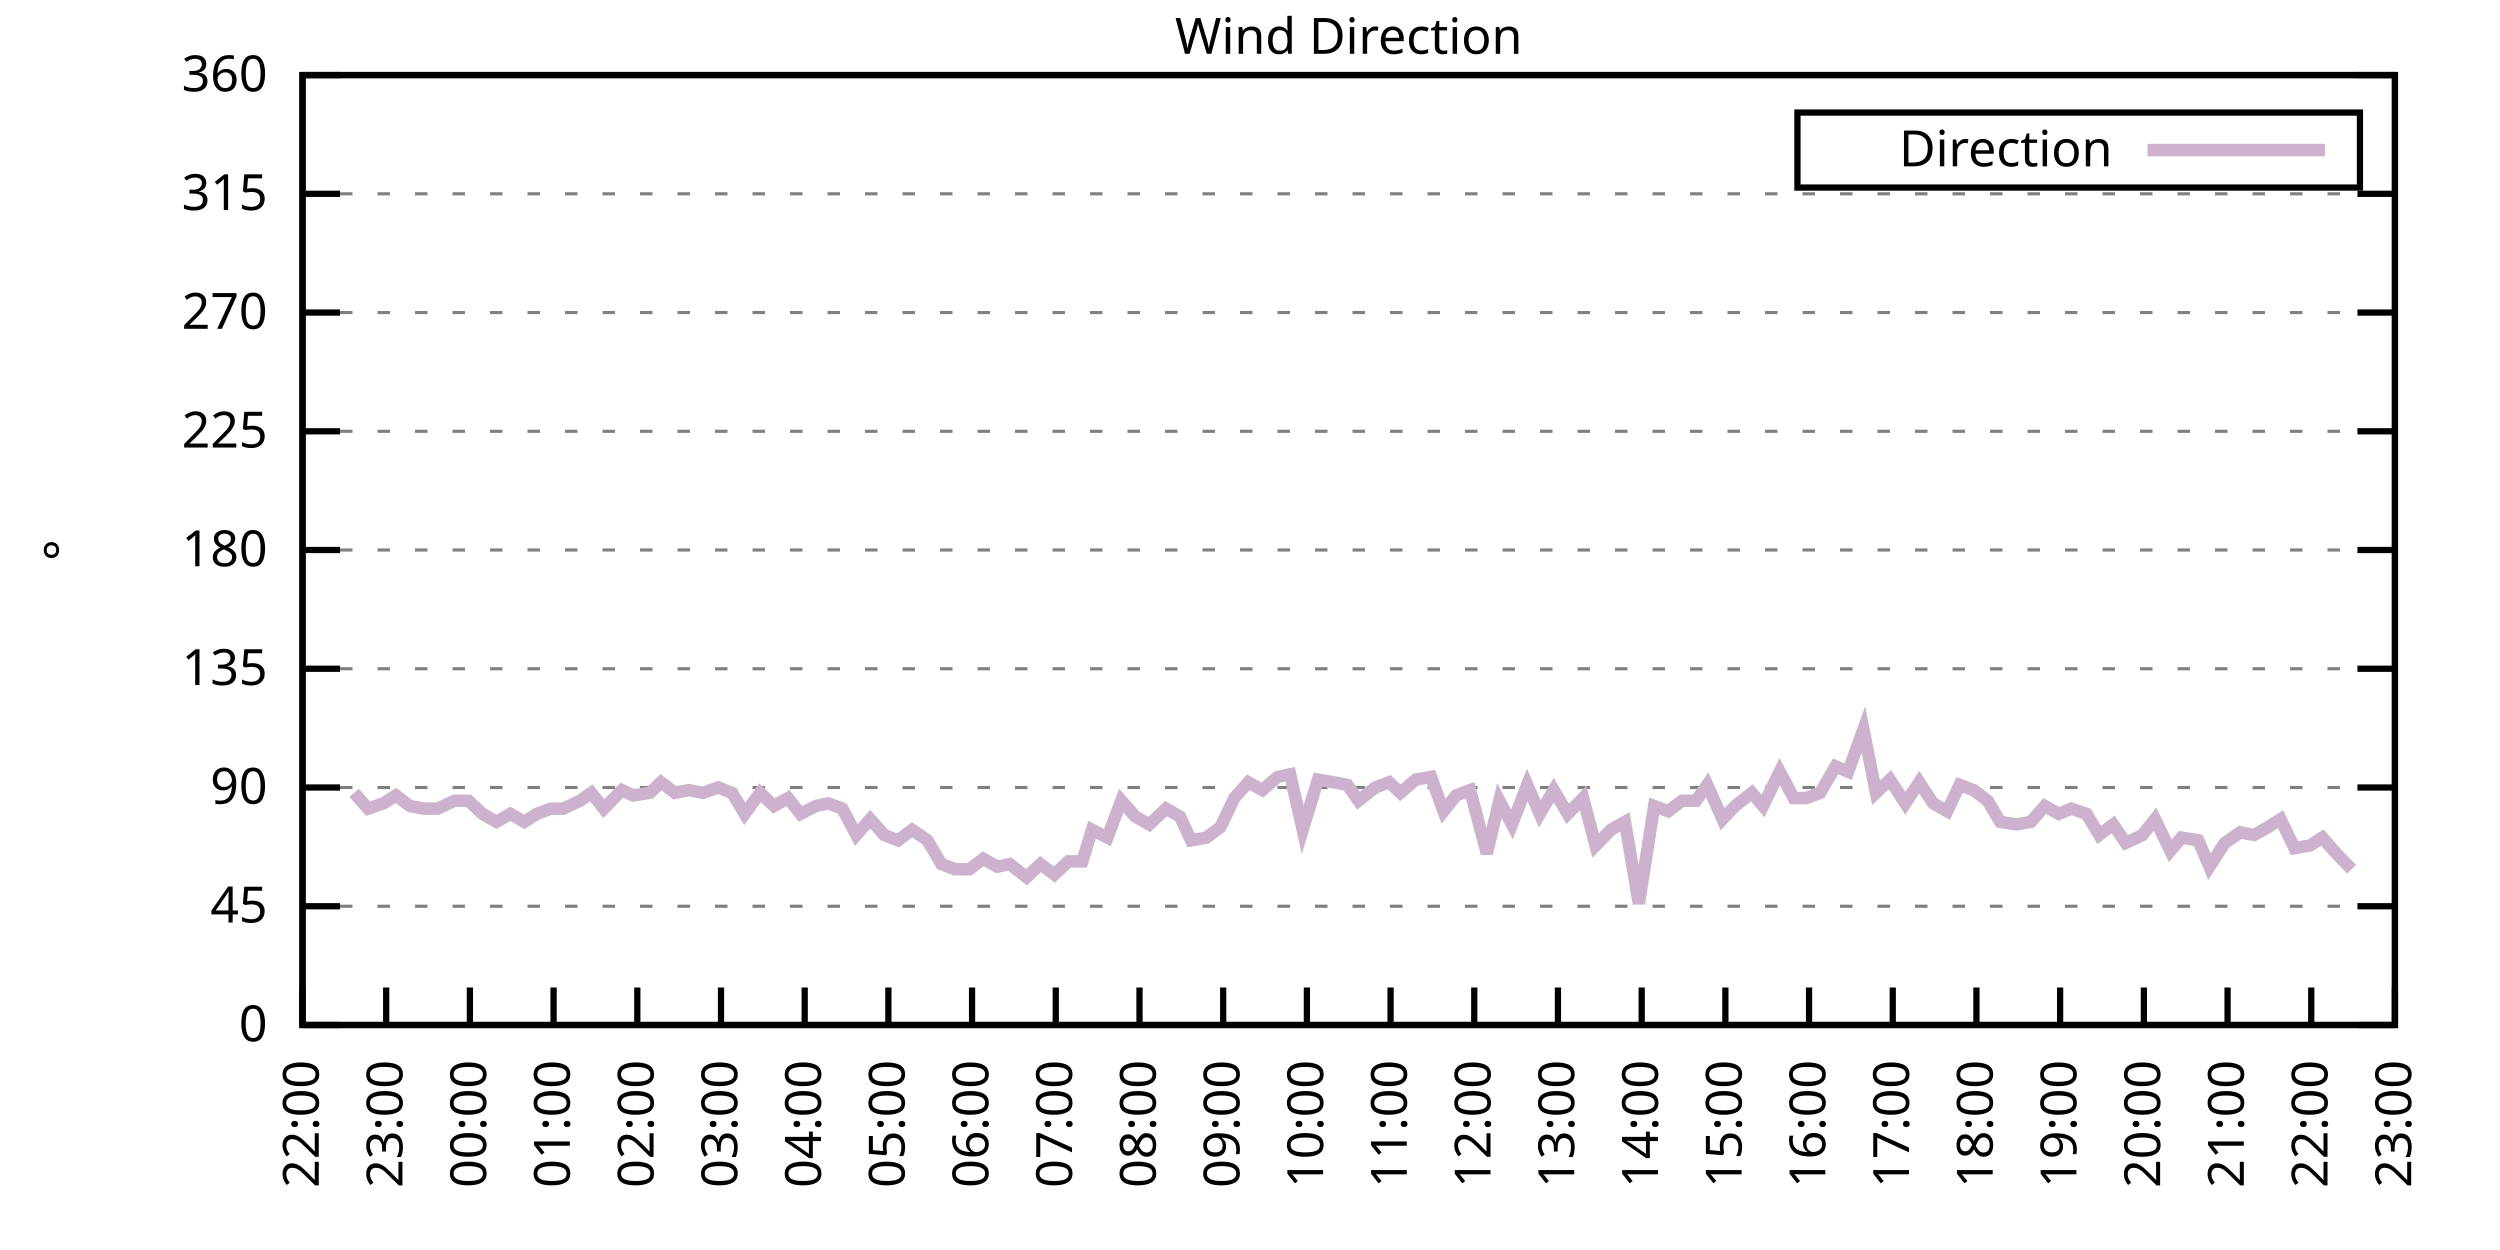
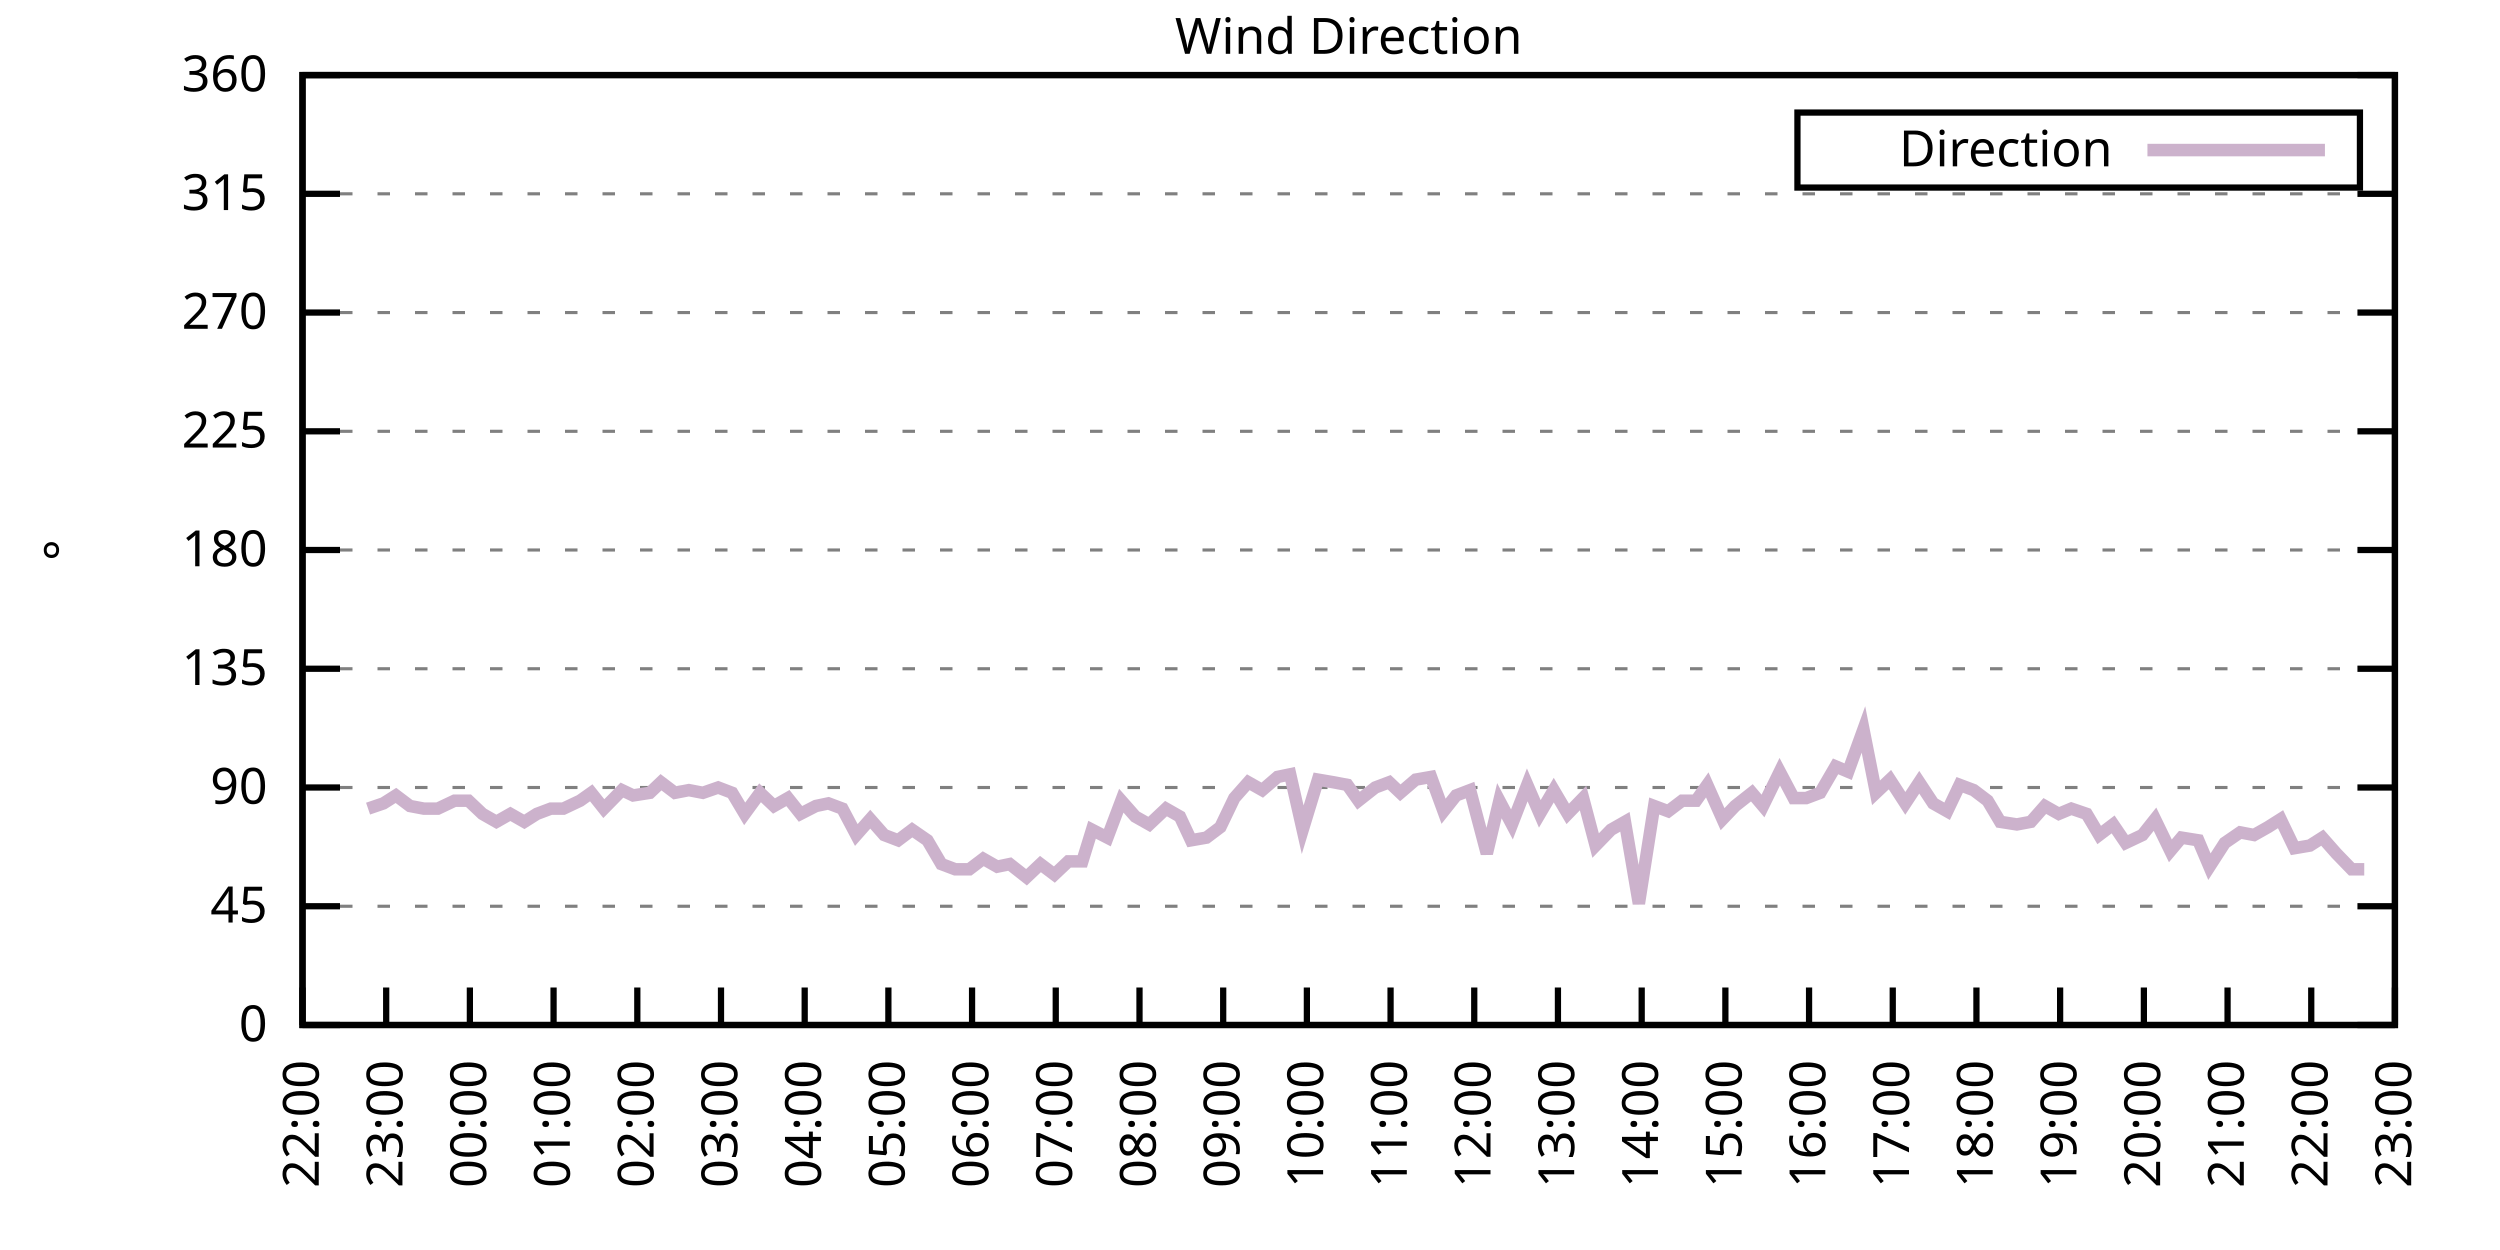
<svg xmlns="http://www.w3.org/2000/svg" xmlns:xlink="http://www.w3.org/1999/xlink" width="400" height="200" viewBox="0 0 400 200">
  <g id="gnuplot_canvas">
    <rect x="0" y="0" width="400" height="200" fill="none" />
    <defs>
      <circle id="gpDot" r="0.5" stroke-width="0.5" stroke="currentColor" />
      <path id="gpPt0" stroke-width="0.333" stroke="currentColor" d="M-1,0 h2 M0,-1 v2" />
      <path id="gpPt1" stroke-width="0.333" stroke="currentColor" d="M-1,-1 L1,1 M1,-1 L-1,1" />
      <path id="gpPt2" stroke-width="0.333" stroke="currentColor" d="M-1,0 L1,0 M0,-1 L0,1 M-1,-1 L1,1 M-1,1 L1,-1" />
      <rect id="gpPt3" stroke-width="0.333" stroke="currentColor" x="-1" y="-1" width="2" height="2" />
      <rect id="gpPt4" stroke-width="0.333" stroke="currentColor" fill="currentColor" x="-1" y="-1" width="2" height="2" />
      <circle id="gpPt5" stroke-width="0.333" stroke="currentColor" cx="0" cy="0" r="1" />
      <use xlink:href="#gpPt5" id="gpPt6" fill="currentColor" stroke="none" />
      <path id="gpPt7" stroke-width="0.333" stroke="currentColor" d="M0,-1.33 L-1.33,0.67 L1.33,0.67 z" />
      <use xlink:href="#gpPt7" id="gpPt8" fill="currentColor" stroke="none" />
      <use xlink:href="#gpPt7" id="gpPt9" stroke="currentColor" transform="rotate(180)" />
      <use xlink:href="#gpPt9" id="gpPt10" fill="currentColor" stroke="none" />
      <use xlink:href="#gpPt3" id="gpPt11" stroke="currentColor" transform="rotate(45)" />
      <use xlink:href="#gpPt11" id="gpPt12" fill="currentColor" stroke="none" />
      <path id="gpPt13" stroke-width="0.333" stroke="currentColor" d="M0,1.330 L1.265,0.411 L0.782,-1.067 L-0.782,-1.076 L-1.265,0.411 z" />
      <use xlink:href="#gpPt13" id="gpPt14" fill="currentColor" stroke="none" />
      <filter id="textbox" filterUnits="objectBoundingBox" x="0" y="0" height="1" width="1">
        <feFlood flood-color="white" flood-opacity="1" result="bgnd" />
        <feComposite in="SourceGraphic" in2="bgnd" operator="atop" />
      </filter>
      <filter id="greybox" filterUnits="objectBoundingBox" x="0" y="0" height="1" width="1">
        <feFlood flood-color="lightgrey" flood-opacity="1" result="grey" />
        <feComposite in="SourceGraphic" in2="grey" operator="atop" />
      </filter>
    </defs>
    <g fill="none" color="white" stroke="currentColor" stroke-width="1.00" stroke-linecap="butt" stroke-linejoin="miter">
</g>
    <g fill="none" color="black" stroke="currentColor" stroke-width="1.00" stroke-linecap="butt" stroke-linejoin="miter">
      <g stroke="none" shape-rendering="crispEdges">
        <polygon fill="rgb(255, 255, 255)" points="48.40,164.00 383.18,164.00 383.18,12.02 48.40,12.02 " />
      </g>
    </g>
    <g fill="none" color="black" stroke="currentColor" stroke-width="1.00" stroke-linecap="butt" stroke-linejoin="miter">
</g>
    <g fill="none" color="black" stroke="black" stroke-width="0.50" stroke-linecap="butt" stroke-linejoin="miter">
</g>
    <g fill="none" color="gray" stroke="currentColor" stroke-width="0.50" stroke-linecap="butt" stroke-linejoin="miter">
      <path stroke="gray" stroke-dasharray="2,4" class="gridline" d="M48.40,164.00 L383.19,164.00  " />
    </g>
    <g fill="none" color="gray" stroke="gray" stroke-width="1.00" stroke-linecap="butt" stroke-linejoin="miter">
</g>
    <g fill="none" color="black" stroke="currentColor" stroke-width="1.00" stroke-linecap="butt" stroke-linejoin="miter">
      <path stroke="black" d="M48.40,164.00 L54.40,164.00 M383.19,164.00 L377.19,164.00  " />
      <g transform="translate(42.80,166.60)" stroke="none" fill="black" font-family="Sans" font-size="8.00" text-anchor="end">
        <text>
          <tspan font-family="Sans"> 0</tspan>
        </text>
      </g>
    </g>
    <g fill="none" color="black" stroke="currentColor" stroke-width="1.00" stroke-linecap="butt" stroke-linejoin="miter">
</g>
    <g fill="none" color="black" stroke="black" stroke-width="0.50" stroke-linecap="butt" stroke-linejoin="miter">
</g>
    <g fill="none" color="gray" stroke="currentColor" stroke-width="0.50" stroke-linecap="butt" stroke-linejoin="miter">
      <path stroke="gray" stroke-dasharray="2,4" class="gridline" d="M48.40,145.00 L383.19,145.00  " />
    </g>
    <g fill="none" color="gray" stroke="gray" stroke-width="1.00" stroke-linecap="butt" stroke-linejoin="miter">
</g>
    <g fill="none" color="black" stroke="currentColor" stroke-width="1.00" stroke-linecap="butt" stroke-linejoin="miter">
      <path stroke="black" d="M48.40,145.00 L54.40,145.00 M383.19,145.00 L377.19,145.00  " />
      <g transform="translate(42.80,147.60)" stroke="none" fill="black" font-family="Sans" font-size="8.00" text-anchor="end">
        <text>
          <tspan font-family="Sans"> 45</tspan>
        </text>
      </g>
    </g>
    <g fill="none" color="black" stroke="currentColor" stroke-width="1.00" stroke-linecap="butt" stroke-linejoin="miter">
</g>
    <g fill="none" color="black" stroke="black" stroke-width="0.50" stroke-linecap="butt" stroke-linejoin="miter">
</g>
    <g fill="none" color="gray" stroke="currentColor" stroke-width="0.50" stroke-linecap="butt" stroke-linejoin="miter">
      <path stroke="gray" stroke-dasharray="2,4" class="gridline" d="M48.40,126.00 L383.19,126.00  " />
    </g>
    <g fill="none" color="gray" stroke="gray" stroke-width="1.00" stroke-linecap="butt" stroke-linejoin="miter">
</g>
    <g fill="none" color="black" stroke="currentColor" stroke-width="1.00" stroke-linecap="butt" stroke-linejoin="miter">
      <path stroke="black" d="M48.40,126.00 L54.40,126.00 M383.19,126.00 L377.19,126.00  " />
      <g transform="translate(42.80,128.60)" stroke="none" fill="black" font-family="Sans" font-size="8.00" text-anchor="end">
        <text>
          <tspan font-family="Sans"> 90</tspan>
        </text>
      </g>
    </g>
    <g fill="none" color="black" stroke="currentColor" stroke-width="1.00" stroke-linecap="butt" stroke-linejoin="miter">
</g>
    <g fill="none" color="black" stroke="black" stroke-width="0.50" stroke-linecap="butt" stroke-linejoin="miter">
</g>
    <g fill="none" color="gray" stroke="currentColor" stroke-width="0.50" stroke-linecap="butt" stroke-linejoin="miter">
      <path stroke="gray" stroke-dasharray="2,4" class="gridline" d="M48.40,107.00 L383.19,107.00  " />
    </g>
    <g fill="none" color="gray" stroke="gray" stroke-width="1.00" stroke-linecap="butt" stroke-linejoin="miter">
</g>
    <g fill="none" color="black" stroke="currentColor" stroke-width="1.00" stroke-linecap="butt" stroke-linejoin="miter">
      <path stroke="black" d="M48.40,107.00 L54.40,107.00 M383.19,107.00 L377.19,107.00  " />
      <g transform="translate(42.80,109.60)" stroke="none" fill="black" font-family="Sans" font-size="8.00" text-anchor="end">
        <text>
          <tspan font-family="Sans"> 135</tspan>
        </text>
      </g>
    </g>
    <g fill="none" color="black" stroke="currentColor" stroke-width="1.00" stroke-linecap="butt" stroke-linejoin="miter">
</g>
    <g fill="none" color="black" stroke="black" stroke-width="0.50" stroke-linecap="butt" stroke-linejoin="miter">
</g>
    <g fill="none" color="gray" stroke="currentColor" stroke-width="0.50" stroke-linecap="butt" stroke-linejoin="miter">
      <path stroke="gray" stroke-dasharray="2,4" class="gridline" d="M48.40,88.00 L383.19,88.00  " />
    </g>
    <g fill="none" color="gray" stroke="gray" stroke-width="1.00" stroke-linecap="butt" stroke-linejoin="miter">
</g>
    <g fill="none" color="black" stroke="currentColor" stroke-width="1.00" stroke-linecap="butt" stroke-linejoin="miter">
      <path stroke="black" d="M48.40,88.00 L54.40,88.00 M383.19,88.00 L377.19,88.00  " />
      <g transform="translate(42.80,90.60)" stroke="none" fill="black" font-family="Sans" font-size="8.00" text-anchor="end">
        <text>
          <tspan font-family="Sans"> 180</tspan>
        </text>
      </g>
    </g>
    <g fill="none" color="black" stroke="currentColor" stroke-width="1.00" stroke-linecap="butt" stroke-linejoin="miter">
</g>
    <g fill="none" color="black" stroke="black" stroke-width="0.50" stroke-linecap="butt" stroke-linejoin="miter">
</g>
    <g fill="none" color="gray" stroke="currentColor" stroke-width="0.50" stroke-linecap="butt" stroke-linejoin="miter">
      <path stroke="gray" stroke-dasharray="2,4" class="gridline" d="M48.40,69.01 L383.19,69.01  " />
    </g>
    <g fill="none" color="gray" stroke="gray" stroke-width="1.00" stroke-linecap="butt" stroke-linejoin="miter">
</g>
    <g fill="none" color="black" stroke="currentColor" stroke-width="1.00" stroke-linecap="butt" stroke-linejoin="miter">
      <path stroke="black" d="M48.40,69.01 L54.40,69.01 M383.19,69.01 L377.19,69.01  " />
      <g transform="translate(42.80,71.61)" stroke="none" fill="black" font-family="Sans" font-size="8.00" text-anchor="end">
        <text>
          <tspan font-family="Sans"> 225</tspan>
        </text>
      </g>
    </g>
    <g fill="none" color="black" stroke="currentColor" stroke-width="1.00" stroke-linecap="butt" stroke-linejoin="miter">
</g>
    <g fill="none" color="black" stroke="black" stroke-width="0.50" stroke-linecap="butt" stroke-linejoin="miter">
</g>
    <g fill="none" color="gray" stroke="currentColor" stroke-width="0.50" stroke-linecap="butt" stroke-linejoin="miter">
      <path stroke="gray" stroke-dasharray="2,4" class="gridline" d="M48.40,50.01 L383.19,50.01  " />
    </g>
    <g fill="none" color="gray" stroke="gray" stroke-width="1.00" stroke-linecap="butt" stroke-linejoin="miter">
</g>
    <g fill="none" color="black" stroke="currentColor" stroke-width="1.00" stroke-linecap="butt" stroke-linejoin="miter">
      <path stroke="black" d="M48.40,50.01 L54.40,50.01 M383.19,50.01 L377.19,50.01  " />
      <g transform="translate(42.80,52.61)" stroke="none" fill="black" font-family="Sans" font-size="8.00" text-anchor="end">
        <text>
          <tspan font-family="Sans"> 270</tspan>
        </text>
      </g>
    </g>
    <g fill="none" color="black" stroke="currentColor" stroke-width="1.00" stroke-linecap="butt" stroke-linejoin="miter">
</g>
    <g fill="none" color="black" stroke="black" stroke-width="0.50" stroke-linecap="butt" stroke-linejoin="miter">
</g>
    <g fill="none" color="gray" stroke="currentColor" stroke-width="0.50" stroke-linecap="butt" stroke-linejoin="miter">
      <path stroke="gray" stroke-dasharray="2,4" class="gridline" d="M48.40,31.01 L383.19,31.01  " />
    </g>
    <g fill="none" color="gray" stroke="gray" stroke-width="1.00" stroke-linecap="butt" stroke-linejoin="miter">
</g>
    <g fill="none" color="black" stroke="currentColor" stroke-width="1.00" stroke-linecap="butt" stroke-linejoin="miter">
      <path stroke="black" d="M48.40,31.01 L54.40,31.01 M383.19,31.01 L377.19,31.01  " />
      <g transform="translate(42.80,33.61)" stroke="none" fill="black" font-family="Sans" font-size="8.00" text-anchor="end">
        <text>
          <tspan font-family="Sans"> 315</tspan>
        </text>
      </g>
    </g>
    <g fill="none" color="black" stroke="currentColor" stroke-width="1.00" stroke-linecap="butt" stroke-linejoin="miter">
</g>
    <g fill="none" color="black" stroke="black" stroke-width="0.50" stroke-linecap="butt" stroke-linejoin="miter">
</g>
    <g fill="none" color="gray" stroke="currentColor" stroke-width="0.50" stroke-linecap="butt" stroke-linejoin="miter">
      <path stroke="gray" stroke-dasharray="2,4" class="gridline" d="M48.40,12.01 L383.19,12.01  " />
    </g>
    <g fill="none" color="gray" stroke="gray" stroke-width="1.00" stroke-linecap="butt" stroke-linejoin="miter">
</g>
    <g fill="none" color="black" stroke="currentColor" stroke-width="1.00" stroke-linecap="butt" stroke-linejoin="miter">
      <path stroke="black" d="M48.40,12.01 L54.40,12.01 M383.19,12.01 L377.19,12.01  " />
      <g transform="translate(42.80,14.61)" stroke="none" fill="black" font-family="Sans" font-size="8.00" text-anchor="end">
        <text>
          <tspan font-family="Sans"> 360</tspan>
        </text>
      </g>
    </g>
    <g fill="none" color="black" stroke="currentColor" stroke-width="1.00" stroke-linecap="butt" stroke-linejoin="miter">
      <path stroke="black" d="M48.40,164.00 L48.40,158.00  " />
      <g transform="translate(51.00,169.60) rotate(270.00)" stroke="none" fill="black" font-family="Sans" font-size="8.00" text-anchor="end">
        <text>
          <tspan font-family="Sans">22:00</tspan>
        </text>
      </g>
    </g>
    <g fill="none" color="black" stroke="currentColor" stroke-width="1.00" stroke-linecap="butt" stroke-linejoin="miter">
      <path stroke="black" d="M61.79,164.00 L61.79,158.00  " />
      <g transform="translate(64.39,169.60) rotate(270.00)" stroke="none" fill="black" font-family="Sans" font-size="8.00" text-anchor="end">
        <text>
          <tspan font-family="Sans">23:00</tspan>
        </text>
      </g>
    </g>
    <g fill="none" color="black" stroke="currentColor" stroke-width="1.00" stroke-linecap="butt" stroke-linejoin="miter">
      <path stroke="black" d="M75.18,164.00 L75.18,158.00  " />
      <g transform="translate(77.78,169.60) rotate(270.00)" stroke="none" fill="black" font-family="Sans" font-size="8.00" text-anchor="end">
        <text>
          <tspan font-family="Sans">00:00</tspan>
        </text>
      </g>
    </g>
    <g fill="none" color="black" stroke="currentColor" stroke-width="1.00" stroke-linecap="butt" stroke-linejoin="miter">
      <path stroke="black" d="M88.57,164.00 L88.57,158.00  " />
      <g transform="translate(91.17,169.60) rotate(270.00)" stroke="none" fill="black" font-family="Sans" font-size="8.00" text-anchor="end">
        <text>
          <tspan font-family="Sans">01:00</tspan>
        </text>
      </g>
    </g>
    <g fill="none" color="black" stroke="currentColor" stroke-width="1.00" stroke-linecap="butt" stroke-linejoin="miter">
      <path stroke="black" d="M101.97,164.00 L101.97,158.00  " />
      <g transform="translate(104.57,169.60) rotate(270.00)" stroke="none" fill="black" font-family="Sans" font-size="8.00" text-anchor="end">
        <text>
          <tspan font-family="Sans">02:00</tspan>
        </text>
      </g>
    </g>
    <g fill="none" color="black" stroke="currentColor" stroke-width="1.00" stroke-linecap="butt" stroke-linejoin="miter">
      <path stroke="black" d="M115.36,164.00 L115.36,158.00  " />
      <g transform="translate(117.96,169.60) rotate(270.00)" stroke="none" fill="black" font-family="Sans" font-size="8.00" text-anchor="end">
        <text>
          <tspan font-family="Sans">03:00</tspan>
        </text>
      </g>
    </g>
    <g fill="none" color="black" stroke="currentColor" stroke-width="1.00" stroke-linecap="butt" stroke-linejoin="miter">
      <path stroke="black" d="M128.75,164.00 L128.75,158.00  " />
      <g transform="translate(131.35,169.60) rotate(270.00)" stroke="none" fill="black" font-family="Sans" font-size="8.00" text-anchor="end">
        <text>
          <tspan font-family="Sans">04:00</tspan>
        </text>
      </g>
    </g>
    <g fill="none" color="black" stroke="currentColor" stroke-width="1.00" stroke-linecap="butt" stroke-linejoin="miter">
      <path stroke="black" d="M142.14,164.00 L142.14,158.00  " />
      <g transform="translate(144.74,169.60) rotate(270.00)" stroke="none" fill="black" font-family="Sans" font-size="8.00" text-anchor="end">
        <text>
          <tspan font-family="Sans">05:00</tspan>
        </text>
      </g>
    </g>
    <g fill="none" color="black" stroke="currentColor" stroke-width="1.00" stroke-linecap="butt" stroke-linejoin="miter">
      <path stroke="black" d="M155.53,164.00 L155.53,158.00  " />
      <g transform="translate(158.13,169.60) rotate(270.00)" stroke="none" fill="black" font-family="Sans" font-size="8.00" text-anchor="end">
        <text>
          <tspan font-family="Sans">06:00</tspan>
        </text>
      </g>
    </g>
    <g fill="none" color="black" stroke="currentColor" stroke-width="1.00" stroke-linecap="butt" stroke-linejoin="miter">
      <path stroke="black" d="M168.92,164.00 L168.92,158.00  " />
      <g transform="translate(171.52,169.60) rotate(270.00)" stroke="none" fill="black" font-family="Sans" font-size="8.00" text-anchor="end">
        <text>
          <tspan font-family="Sans">07:00</tspan>
        </text>
      </g>
    </g>
    <g fill="none" color="black" stroke="currentColor" stroke-width="1.00" stroke-linecap="butt" stroke-linejoin="miter">
      <path stroke="black" d="M182.32,164.00 L182.32,158.00  " />
      <g transform="translate(184.92,169.60) rotate(270.00)" stroke="none" fill="black" font-family="Sans" font-size="8.00" text-anchor="end">
        <text>
          <tspan font-family="Sans">08:00</tspan>
        </text>
      </g>
    </g>
    <g fill="none" color="black" stroke="currentColor" stroke-width="1.00" stroke-linecap="butt" stroke-linejoin="miter">
      <path stroke="black" d="M195.71,164.00 L195.71,158.00  " />
      <g transform="translate(198.31,169.60) rotate(270.00)" stroke="none" fill="black" font-family="Sans" font-size="8.00" text-anchor="end">
        <text>
          <tspan font-family="Sans">09:00</tspan>
        </text>
      </g>
    </g>
    <g fill="none" color="black" stroke="currentColor" stroke-width="1.00" stroke-linecap="butt" stroke-linejoin="miter">
      <path stroke="black" d="M209.10,164.00 L209.10,158.00  " />
      <g transform="translate(211.70,169.60) rotate(270.00)" stroke="none" fill="black" font-family="Sans" font-size="8.00" text-anchor="end">
        <text>
          <tspan font-family="Sans">10:00</tspan>
        </text>
      </g>
    </g>
    <g fill="none" color="black" stroke="currentColor" stroke-width="1.00" stroke-linecap="butt" stroke-linejoin="miter">
      <path stroke="black" d="M222.49,164.00 L222.49,158.00  " />
      <g transform="translate(225.09,169.60) rotate(270.00)" stroke="none" fill="black" font-family="Sans" font-size="8.00" text-anchor="end">
        <text>
          <tspan font-family="Sans">11:00</tspan>
        </text>
      </g>
    </g>
    <g fill="none" color="black" stroke="currentColor" stroke-width="1.00" stroke-linecap="butt" stroke-linejoin="miter">
      <path stroke="black" d="M235.88,164.00 L235.88,158.00  " />
      <g transform="translate(238.48,169.60) rotate(270.00)" stroke="none" fill="black" font-family="Sans" font-size="8.00" text-anchor="end">
        <text>
          <tspan font-family="Sans">12:00</tspan>
        </text>
      </g>
    </g>
    <g fill="none" color="black" stroke="currentColor" stroke-width="1.00" stroke-linecap="butt" stroke-linejoin="miter">
      <path stroke="black" d="M249.27,164.00 L249.27,158.00  " />
      <g transform="translate(251.87,169.60) rotate(270.00)" stroke="none" fill="black" font-family="Sans" font-size="8.00" text-anchor="end">
        <text>
          <tspan font-family="Sans">13:00</tspan>
        </text>
      </g>
    </g>
    <g fill="none" color="black" stroke="currentColor" stroke-width="1.00" stroke-linecap="butt" stroke-linejoin="miter">
      <path stroke="black" d="M262.67,164.00 L262.67,158.00  " />
      <g transform="translate(265.27,169.60) rotate(270.00)" stroke="none" fill="black" font-family="Sans" font-size="8.00" text-anchor="end">
        <text>
          <tspan font-family="Sans">14:00</tspan>
        </text>
      </g>
    </g>
    <g fill="none" color="black" stroke="currentColor" stroke-width="1.00" stroke-linecap="butt" stroke-linejoin="miter">
      <path stroke="black" d="M276.06,164.00 L276.06,158.00  " />
      <g transform="translate(278.66,169.60) rotate(270.00)" stroke="none" fill="black" font-family="Sans" font-size="8.00" text-anchor="end">
        <text>
          <tspan font-family="Sans">15:00</tspan>
        </text>
      </g>
    </g>
    <g fill="none" color="black" stroke="currentColor" stroke-width="1.00" stroke-linecap="butt" stroke-linejoin="miter">
      <path stroke="black" d="M289.45,164.00 L289.45,158.00  " />
      <g transform="translate(292.05,169.60) rotate(270.00)" stroke="none" fill="black" font-family="Sans" font-size="8.00" text-anchor="end">
        <text>
          <tspan font-family="Sans">16:00</tspan>
        </text>
      </g>
    </g>
    <g fill="none" color="black" stroke="currentColor" stroke-width="1.00" stroke-linecap="butt" stroke-linejoin="miter">
      <path stroke="black" d="M302.84,164.00 L302.84,158.00  " />
      <g transform="translate(305.44,169.60) rotate(270.00)" stroke="none" fill="black" font-family="Sans" font-size="8.00" text-anchor="end">
        <text>
          <tspan font-family="Sans">17:00</tspan>
        </text>
      </g>
    </g>
    <g fill="none" color="black" stroke="currentColor" stroke-width="1.00" stroke-linecap="butt" stroke-linejoin="miter">
      <path stroke="black" d="M316.23,164.00 L316.23,158.00  " />
      <g transform="translate(318.83,169.60) rotate(270.00)" stroke="none" fill="black" font-family="Sans" font-size="8.00" text-anchor="end">
        <text>
          <tspan font-family="Sans">18:00</tspan>
        </text>
      </g>
    </g>
    <g fill="none" color="black" stroke="currentColor" stroke-width="1.00" stroke-linecap="butt" stroke-linejoin="miter">
      <path stroke="black" d="M329.62,164.00 L329.62,158.00  " />
      <g transform="translate(332.22,169.60) rotate(270.00)" stroke="none" fill="black" font-family="Sans" font-size="8.00" text-anchor="end">
        <text>
          <tspan font-family="Sans">19:00</tspan>
        </text>
      </g>
    </g>
    <g fill="none" color="black" stroke="currentColor" stroke-width="1.00" stroke-linecap="butt" stroke-linejoin="miter">
      <path stroke="black" d="M343.02,164.00 L343.02,158.00  " />
      <g transform="translate(345.62,169.60) rotate(270.00)" stroke="none" fill="black" font-family="Sans" font-size="8.00" text-anchor="end">
        <text>
          <tspan font-family="Sans">20:00</tspan>
        </text>
      </g>
    </g>
    <g fill="none" color="black" stroke="currentColor" stroke-width="1.00" stroke-linecap="butt" stroke-linejoin="miter">
      <path stroke="black" d="M356.41,164.00 L356.41,158.00  " />
      <g transform="translate(359.01,169.60) rotate(270.00)" stroke="none" fill="black" font-family="Sans" font-size="8.00" text-anchor="end">
        <text>
          <tspan font-family="Sans">21:00</tspan>
        </text>
      </g>
    </g>
    <g fill="none" color="black" stroke="currentColor" stroke-width="1.00" stroke-linecap="butt" stroke-linejoin="miter">
      <path stroke="black" d="M369.80,164.00 L369.80,158.00  " />
      <g transform="translate(372.40,169.60) rotate(270.00)" stroke="none" fill="black" font-family="Sans" font-size="8.00" text-anchor="end">
        <text>
          <tspan font-family="Sans">22:00</tspan>
        </text>
      </g>
    </g>
    <g fill="none" color="black" stroke="currentColor" stroke-width="1.00" stroke-linecap="butt" stroke-linejoin="miter">
      <path stroke="black" d="M383.19,164.00 L383.19,158.00  " />
      <g transform="translate(385.79,169.60) rotate(270.00)" stroke="none" fill="black" font-family="Sans" font-size="8.00" text-anchor="end">
        <text>
          <tspan font-family="Sans">23:00</tspan>
        </text>
      </g>
    </g>
    <g fill="none" color="black" stroke="currentColor" stroke-width="1.00" stroke-linecap="butt" stroke-linejoin="miter">
</g>
    <g fill="none" color="black" stroke="currentColor" stroke-width="1.00" stroke-linecap="butt" stroke-linejoin="miter">
      <path stroke="black" d="M48.40,12.01 L48.40,164.00 L383.19,164.00 L383.19,12.01 L48.40,12.01 Z  " />
    </g>
    <g fill="none" color="black" stroke="currentColor" stroke-width="1.00" stroke-linecap="butt" stroke-linejoin="miter">
</g>
    <g fill="none" color="black" stroke="currentColor" stroke-width="1.00" stroke-linecap="butt" stroke-linejoin="miter">
      <path stroke="black" d="M287.59,30.01 L287.59,18.01 L377.59,18.01 L377.59,30.01 L287.59,30.01 Z  " />
    </g>
    <g id="Wind_direction_plot_1">
      <g fill="none" color="white" stroke="black" stroke-width="2.00" stroke-linecap="butt" stroke-linejoin="miter">
</g>
      <g fill="none" color="black" stroke="currentColor" stroke-width="2.00" stroke-linecap="butt" stroke-linejoin="miter">
        <g transform="translate(337.99,26.61)" stroke="none" fill="black" font-family="Sans" font-size="8.00" text-anchor="end">
          <text>
            <tspan font-family="Sans">Direction</tspan>
          </text>
        </g>
      </g>
      <g fill="none" color="black" stroke="currentColor" stroke-width="2.00" stroke-linecap="butt" stroke-linejoin="miter">
-         <path stroke="rgb(204, 178, 204)" d="M343.59,24.01 L371.99,24.01 M56.66,126.85 L58.89,129.38 L61.35,128.54 L63.35,127.27 L65.59,128.96 L67.82,129.38   L70.05,129.38 L72.73,128.11 L74.96,128.11 L77.19,130.22 L79.42,131.49 L81.66,130.22 L83.89,131.49 L85.90,130.22   L88.13,129.38 L90.14,129.38 L92.82,128.11 L94.60,126.85 L96.61,129.38 L99.51,126.42 L101.30,127.27 L103.98,126.85   L105.76,125.16 L107.99,126.85 L110.22,126.42 L112.46,126.85 L114.91,126.00 L117.14,126.85 L119.15,130.22 L121.61,126.85   L123.84,128.96 L126.07,127.69 L128.08,130.22 L130.54,128.96 L132.54,128.54 L134.78,129.38 L137.01,133.60 L139.24,131.07   L141.47,133.60 L143.70,134.45 L145.94,132.76 L148.39,134.45 L150.62,138.25 L152.85,139.09 L155.09,139.09 L157.32,137.40   L159.55,138.67 L161.56,138.25 L164.24,140.36 L166.47,138.25 L168.70,139.93 L170.93,137.82 L173.17,137.82 L174.73,132.76   L177.18,134.02 L179.41,128.11 L181.65,130.65 L183.88,131.91 L186.56,129.38 L188.79,130.65 L190.57,134.45 L193.03,134.02   L195.26,132.34 L197.49,127.69 L199.73,125.16 L201.96,126.42 L204.41,124.31 L206.42,123.89 L208.43,132.76 L210.88,124.74   L213.34,125.16 L215.57,125.58 L217.36,128.11 L220.04,126.00 L222.27,125.16 L224.05,126.85 L226.51,124.74 L228.96,124.31   L230.97,129.80 L232.98,127.27 L235.21,126.42 L237.89,136.56 L239.90,128.11 L241.91,131.91 L244.36,125.58 L246.37,130.22   L248.60,126.42 L250.84,130.22 L253.29,127.69 L255.30,135.29 L257.76,132.76 L259.99,131.49 L262.22,144.58 L264.67,128.96   L266.91,129.80 L269.14,128.11 L271.37,128.11 L273.16,125.58 L275.61,131.07 L277.62,128.96 L280.30,126.85 L282.08,128.96   L284.76,123.47 L286.99,127.69 L289.00,127.69 L291.23,126.85 L293.69,122.62 L295.70,123.47 L298.15,116.71 L300.16,126.85   L302.39,124.74 L304.85,128.54 L307.08,125.16 L309.31,128.54 L311.54,129.80 L313.55,125.58 L315.79,126.42 L318.02,128.11   L320.03,131.49 L322.70,131.91 L324.94,131.49 L327.17,128.96 L329.40,130.22 L331.41,129.38 L333.86,130.22 L335.87,133.60   L338.10,131.91 L340.11,134.87 L342.79,133.60 L344.80,131.07 L347.26,136.14 L349.04,134.02 L351.72,134.45 L353.51,138.67   L355.96,134.87 L358.42,133.18 L360.65,133.60 L362.88,132.34 L364.89,131.07 L367.12,135.71 L369.58,135.29 L371.58,134.02   L373.82,136.56 L376.27,139.09  " />
+         <path stroke="rgb(204, 178, 204)" d="M343.59,24.01 L371.99,24.01 M58.89,129.38 L61.35,128.54 L63.35,127.27 L65.59,128.96 L67.82,129.38 L70.05,129.38   L72.73,128.11 L74.96,128.11 L77.19,130.22 L79.42,131.49 L81.66,130.22 L83.89,131.49 L85.90,130.22 L88.13,129.38   L90.14,129.38 L92.82,128.11 L94.60,126.85 L96.61,129.38 L99.51,126.42 L101.30,127.27 L103.98,126.85 L105.76,125.16   L107.99,126.85 L110.22,126.42 L112.46,126.85 L114.91,126.00 L117.14,126.85 L119.15,130.22 L121.61,126.85 L123.84,128.96   L126.07,127.69 L128.08,130.22 L130.54,128.96 L132.54,128.54 L134.78,129.38 L137.01,133.60 L139.24,131.07 L141.47,133.60   L143.70,134.45 L145.94,132.76 L148.39,134.45 L150.62,138.25 L152.85,139.09 L155.09,139.09 L157.32,137.40 L159.55,138.67   L161.56,138.25 L164.24,140.36 L166.47,138.25 L168.70,139.93 L170.93,137.82 L173.17,137.82 L174.73,132.76 L177.18,134.02   L179.41,128.11 L181.65,130.65 L183.88,131.91 L186.56,129.38 L188.79,130.65 L190.57,134.45 L193.03,134.02 L195.26,132.34   L197.49,127.69 L199.73,125.16 L201.96,126.42 L204.41,124.31 L206.42,123.89 L208.43,132.76 L210.88,124.74 L213.34,125.16   L215.57,125.58 L217.36,128.11 L220.04,126.00 L222.27,125.16 L224.05,126.85 L226.51,124.74 L228.96,124.31 L230.97,129.80   L232.98,127.27 L235.21,126.42 L237.89,136.56 L239.90,128.11 L241.91,131.91 L244.36,125.58 L246.37,130.22 L248.60,126.42   L250.84,130.22 L253.29,127.69 L255.30,135.29 L257.76,132.76 L259.99,131.49 L262.22,144.58 L264.67,128.96 L266.91,129.80   L269.14,128.11 L271.37,128.11 L273.16,125.58 L275.61,131.07 L277.62,128.96 L280.30,126.85 L282.08,128.96 L284.76,123.47   L286.99,127.69 L289.00,127.69 L291.23,126.85 L293.69,122.62 L295.70,123.47 L298.15,116.71 L300.16,126.85 L302.39,124.74   L304.85,128.54 L307.08,125.16 L309.31,128.54 L311.54,129.80 L313.55,125.58 L315.79,126.42 L318.02,128.11 L320.03,131.49   L322.70,131.91 L324.94,131.49 L327.17,128.96 L329.40,130.22 L331.41,129.38 L333.86,130.22 L335.87,133.60 L338.10,131.91   L340.11,134.87 L342.79,133.60 L344.80,131.07 L347.26,136.14 L349.04,134.02 L351.72,134.45 L353.51,138.67 L355.96,134.87   L358.42,133.18 L360.65,133.60 L362.88,132.34 L364.89,131.07 L367.12,135.71 L369.58,135.29 L371.58,134.02 L373.82,136.56   L376.27,139.09 L378.28,139.09  " />
      </g>
    </g>
    <g fill="none" color="black" stroke="currentColor" stroke-width="2.00" stroke-linecap="butt" stroke-linejoin="miter">
</g>
    <g fill="none" color="black" stroke="black" stroke-width="1.00" stroke-linecap="butt" stroke-linejoin="miter">
</g>
    <g fill="none" color="black" stroke="currentColor" stroke-width="1.00" stroke-linecap="butt" stroke-linejoin="miter">
      <path stroke="black" d="M48.40,12.01 L48.40,164.00 L383.19,164.00 L383.19,12.01 L48.40,12.01 Z  " />
      <g transform="translate(12.80,88.01) rotate(270.00)" stroke="none" fill="black" font-family="Sans" font-size="8.00" text-anchor="middle">
        <text>
          <tspan font-family="Sans">°</tspan>
        </text>
      </g>
    </g>
    <g fill="none" color="black" stroke="currentColor" stroke-width="1.00" stroke-linecap="butt" stroke-linejoin="miter">
</g>
    <g fill="none" color="black" stroke="currentColor" stroke-width="1.00" stroke-linecap="butt" stroke-linejoin="miter">
      <g transform="translate(215.79,8.61)" stroke="none" fill="black" font-family="Sans" font-size="8.00" text-anchor="middle">
        <text>
          <tspan font-family="Sans">Wind Direction</tspan>
        </text>
      </g>
    </g>
    <g fill="none" color="black" stroke="currentColor" stroke-width="1.00" stroke-linecap="butt" stroke-linejoin="miter">
</g>
  </g>
</svg>
